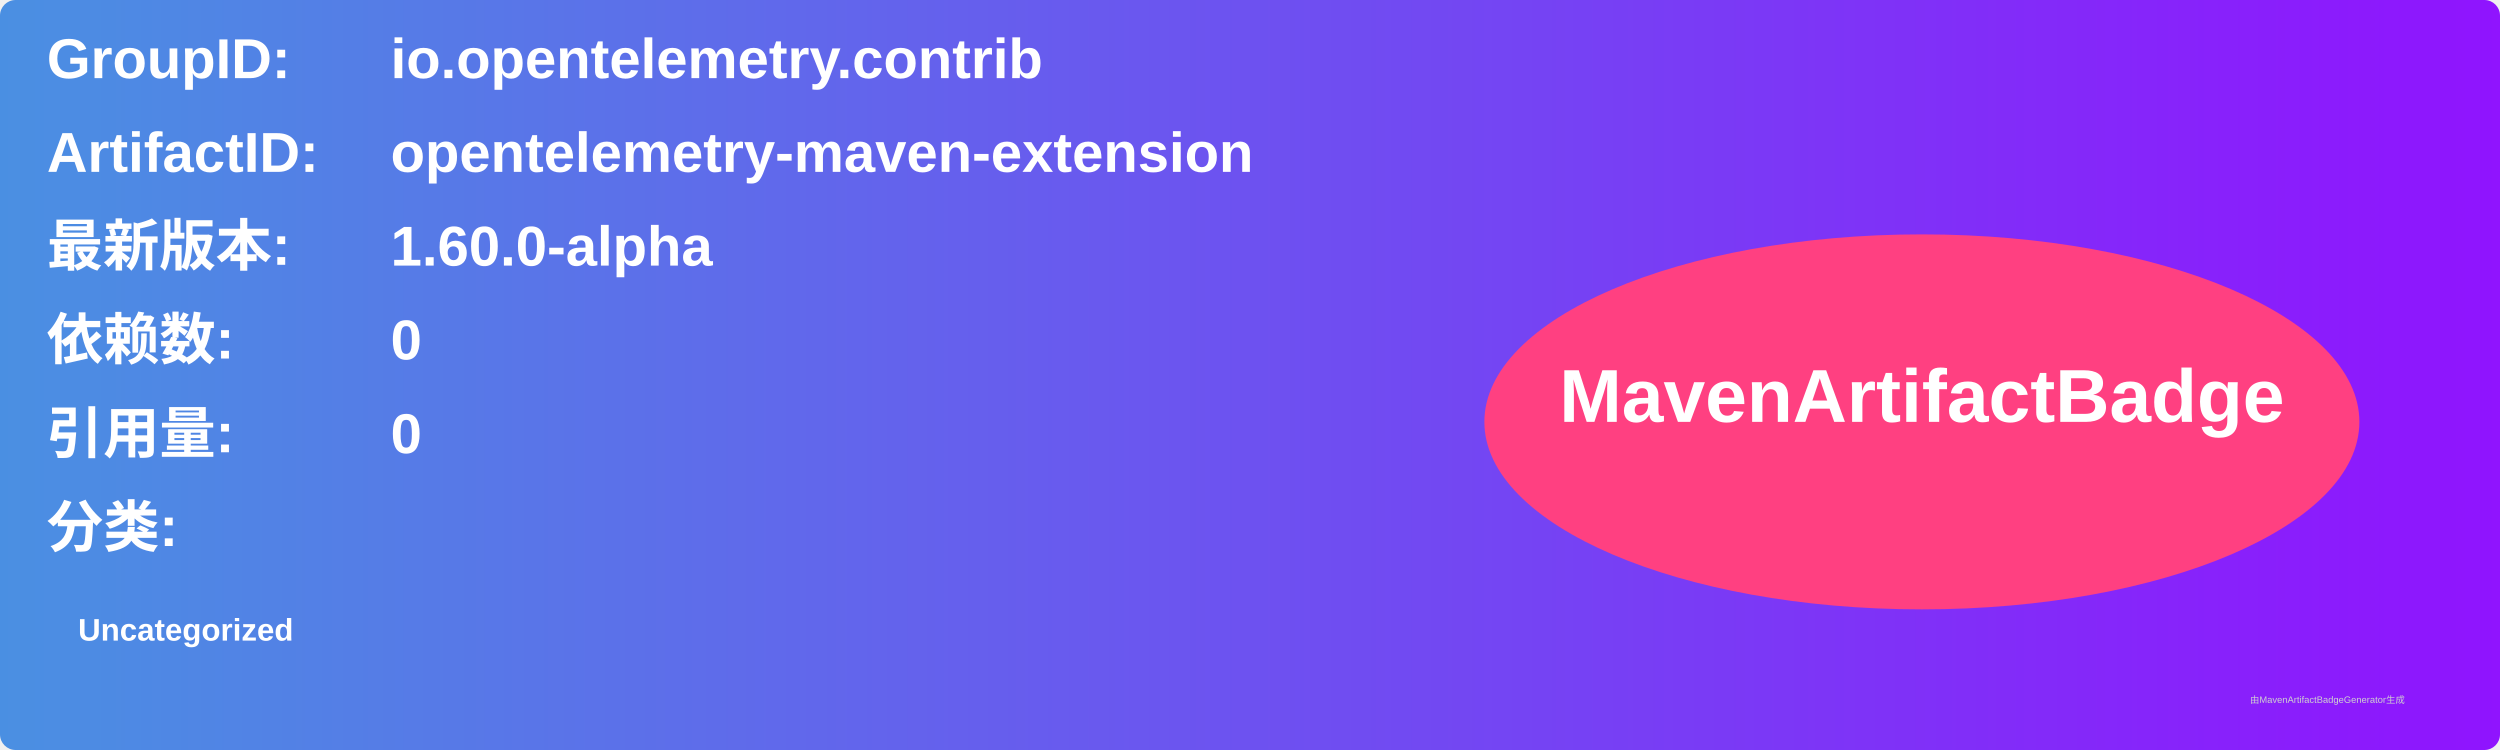
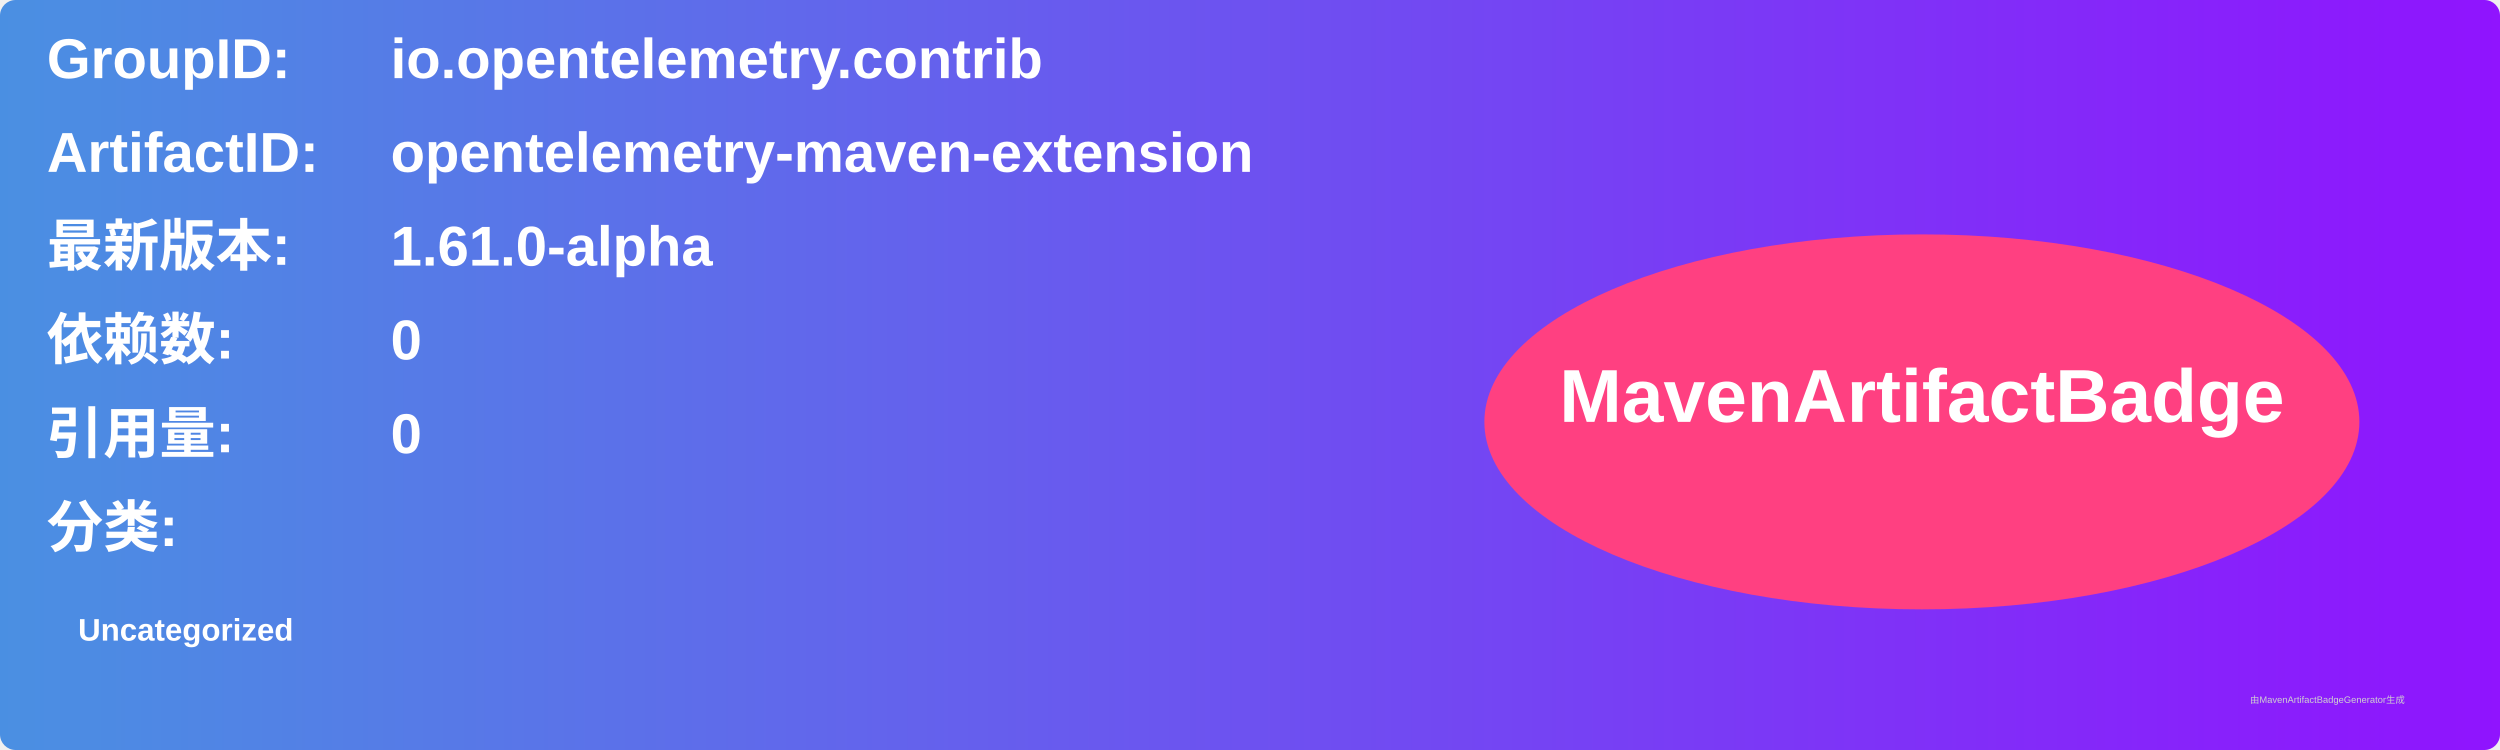
<svg xmlns="http://www.w3.org/2000/svg" width="800" height="240" viewBox="0 0 800 240">
  <linearGradient id="grad" x1="0%" y1="0%" x2="100%" y2="0%">
    <stop offset="0%" stop-color="#4a90e2" />
    <stop offset="100%" stop-color="#9013fe" />
  </linearGradient>
  <rect width="100%" height="100%" rx="5" ry="5" fill="url(#grad)" />
  <g transform="translate(15, 15)">
    <text x="0" y="10" font-family="Arial" font-size="18" fill="white" font-weight="bold" width="260">GroupID:</text>
    <text x="110" y="10" font-family="Arial" font-size="18" fill="white" font-weight="bold" width="460">io.opentelemetry.contrib</text>
    <text x="0" y="40" font-family="Arial" font-size="18" fill="white" font-weight="bold" width="260">ArtifactID:</text>
    <text x="110" y="40" font-family="Arial" font-size="18" fill="white" font-weight="bold" width="460">opentelemetry-maven-extension</text>
    <text x="0" y="70" font-family="Arial" font-size="18" fill="white" font-weight="bold">最新版本:</text>
    <text x="110" y="70" font-family="Arial" font-size="18" fill="white" font-weight="bold">
-       <tspan font-weight="bold">1.60.0-alpha</tspan>
+       <tspan font-weight="bold">1.61.0-alpha</tspan>
    </text>
    <text x="0" y="100" font-family="Arial" font-size="18" fill="white" font-weight="bold">依赖数: </text>
    <text x="110" y="100" font-family="Arial" font-size="18" fill="white">
      <tspan font-weight="bold">0</tspan>
    </text>
    <text x="0" y="130" font-family="Arial" font-size="18" fill="white" font-weight="bold">引用量: </text>
    <text x="110" y="130" font-family="Arial" font-size="18" fill="white">
      <tspan font-weight="bold">0</tspan>
    </text>
    <text x="0" y="160" font-family="Arial" font-size="18" fill="white" font-weight="bold">分类:</text>
    <text x="10" y="190" font-family="Arial" font-size="10" fill="white">
      <tspan font-weight="bold">Uncategorized</tspan>
    </text>
    <ellipse cx="600" cy="120" rx="140" ry="60" fill="#ff4081" />
    <text x="600" y="120" text-anchor="middle" font-family="Arial" font-size="24" fill="white" font-weight="bold">MavenArtifactBadge</text>
  </g>
  <text x="720" y="225" font-family="Arial" font-size="3" fill="#d0d0d0">由MavenArtifactBadgeGenerator生成</text>
</svg>
